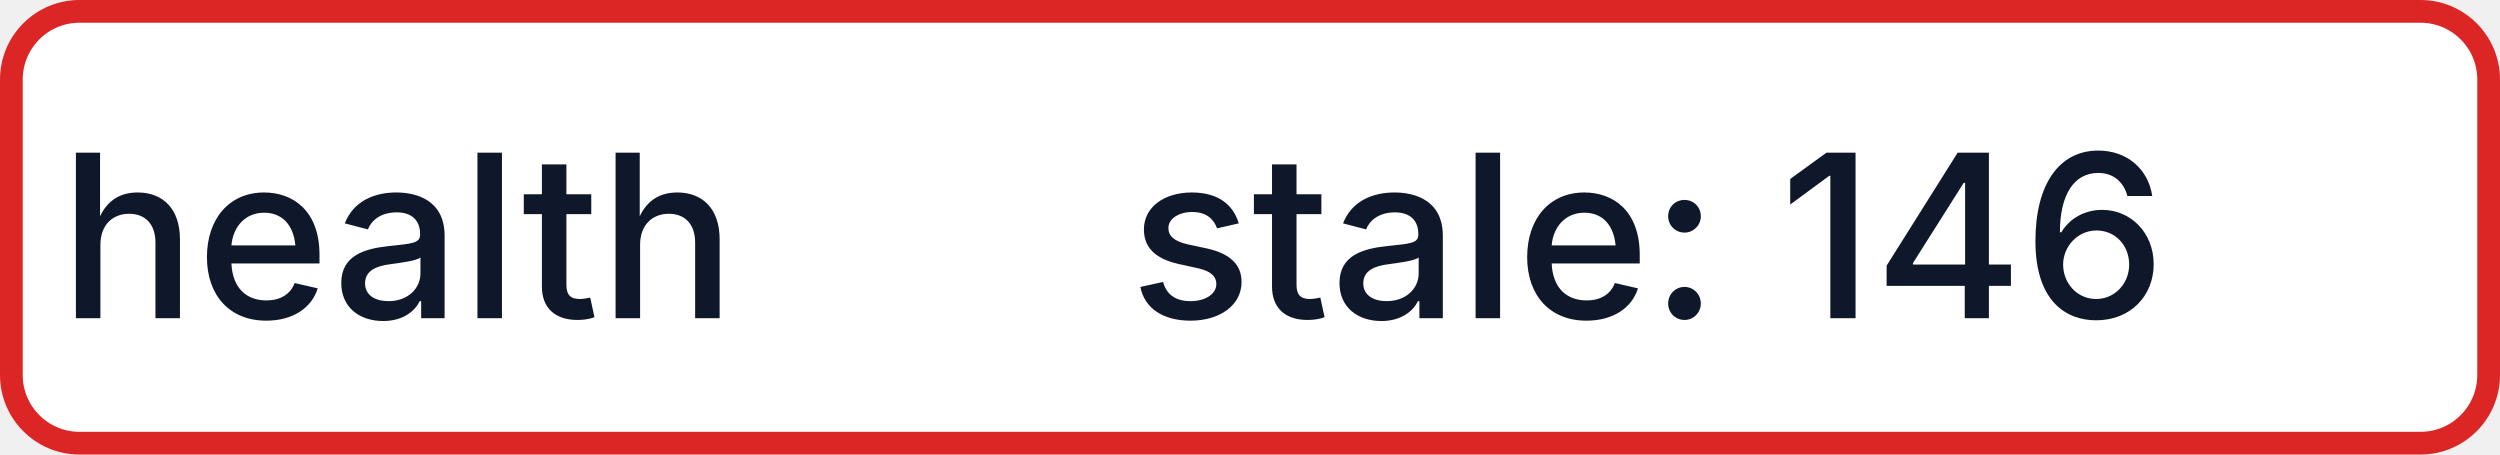
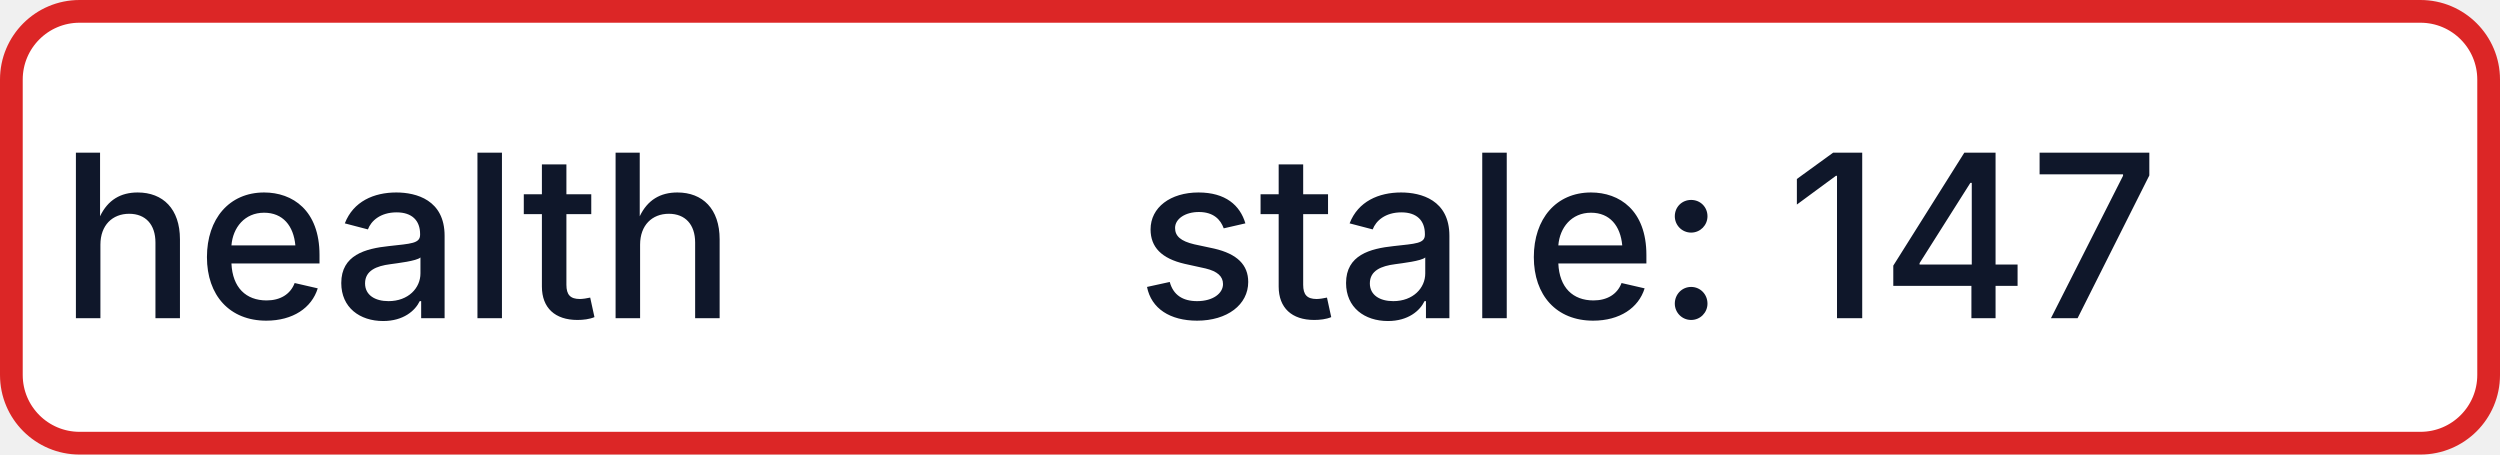
- <svg xmlns="http://www.w3.org/2000/svg" width="110" height="20" role="img" aria-label="health: stale: 146">
+ <svg xmlns="http://www.w3.org/2000/svg" width="110" height="20" role="img" aria-label="health: stale: 147">
  <rect x="0.5" y="0.5" width="109" height="19" rx="3" fill="#FFFFFF" stroke="#DC2626" stroke-width="1" />
  <g fill="#0F172A" text-anchor="middle" font-family="-apple-system,BlinkMacSystemFont,Segoe UI,sans-serif" font-size="10" font-weight="500">
    <text x="17.5" y="14">health</text>
-     <text x="72.5" y="14" textLength="68" lengthAdjust="spacingAndGlyphs">stale: 146</text>
+     <text x="72.5" y="14" textLength="68" lengthAdjust="spacingAndGlyphs">stale: 147</text>
  </g>
</svg>
